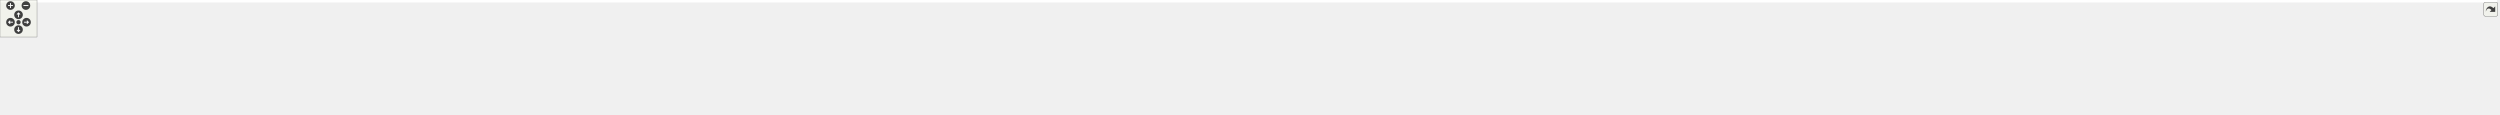
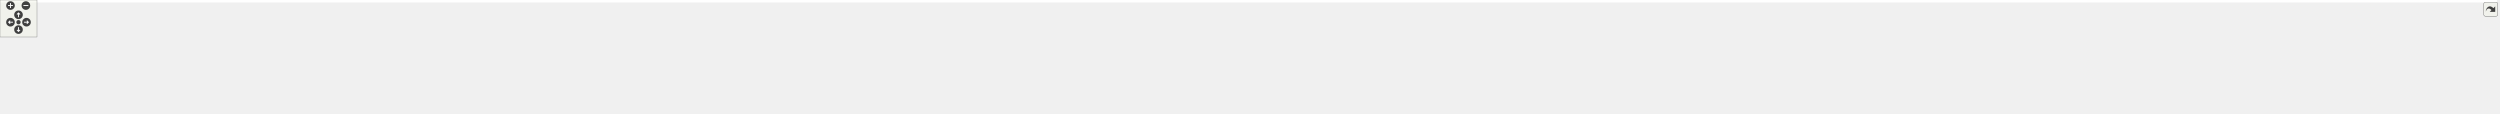
<svg xmlns="http://www.w3.org/2000/svg" xmlns:xlink="http://www.w3.org/1999/xlink" id="main" version="1.1" xml:space="preserve">
  <style type="text/css">
.edge:hover path { stroke: red; }
.edge:hover polygon { stroke: red; fill: red; }
</style>
  <defs>
    <circle id="rim" cx="0" cy="0" r="7" />
    <circle id="rim2" cx="0" cy="0" r="3.5" />
    <g id="zoomPlus">
      <use xlink:href="#rim" fill="#404040">
        <set attributeName="fill" to="#808080" begin="zoomplus.mouseover" end="zoomplus.mouseout" />
      </use>
      <path d="M-4,0h8M0,-4v8" fill="none" stroke="white" stroke-width="1.5" pointer-events="none" />
    </g>
    <g id="zoomMin">
      <use xlink:href="#rim" fill="#404040">
        <set attributeName="fill" to="#808080" begin="zoomminus.mouseover" end="zoomminus.mouseout" />
      </use>
      <path d="M-4,0h8" fill="none" stroke="white" stroke-width="1.5" pointer-events="none" />
    </g>
    <g id="dirArrow">
      <path fill="none" stroke="white" stroke-width="1.5" d="M0,-3.0v7 M-2.5,-0.5L0,-3.0L2.5,-0.5" />
    </g>
    <g id="resetDef">
      <use xlink:href="#rim2" fill="#404040">
        <set attributeName="fill" to="#808080" begin="reset.mouseover" end="reset.mouseout" />
      </use>
    </g>
  </defs>
  <svg id="graph" class="graph">
    <g id="viewport">
-       <polygon fill="white" stroke="transparent" points="-4,4 -4,-124 4046.5,-124 4046.5,4 -4,4" />
+       <polygon fill="white" stroke="transparent" points="-4,4 -4,-124 4049.5,-124 4049.5,4 -4,4" />
      <g id="node1" class="node">
        <g id="a_node1">
          <a xlink:title=" ">
-             <polygon fill="#bfbfbf" stroke="black" points="1958,-78.5 1958,-119.5 2080,-119.5 2080,-78.5 1958,-78.5" />
-             <text text-anchor="start" x="1966" y="-107.5" font-family="Helvetica,sans-Serif" font-size="10.00">src/libs/vtools/dialogs</text>
-             <text text-anchor="start" x="1966" y="-96.5" font-family="Helvetica,sans-Serif" font-size="10.00">/support/edit_formula</text>
-             <text text-anchor="middle" x="2019" y="-85.5" font-family="Helvetica,sans-Serif" font-size="10.00">_dialog.h</text>
+             <polygon fill="#bfbfbf" stroke="black" points="1959,-78.5 1959,-119.5 2081,-119.5 2081,-78.5 1959,-78.5" />
+             <text text-anchor="start" x="1967" y="-107.5" font-family="Helvetica,sans-Serif" font-size="10.00">src/libs/vtools/dialogs</text>
+             <text text-anchor="start" x="1967" y="-96.5" font-family="Helvetica,sans-Serif" font-size="10.00">/support/edit_formula</text>
+             <text text-anchor="middle" x="2020" y="-85.5" font-family="Helvetica,sans-Serif" font-size="10.00">_dialog.h</text>
          </a>
        </g>
      </g>
      <g id="node2" class="node">
        <g id="a_node2">
          <a xlink:href="../../d7/d8d/edit__formula__dialog_8cpp.html" target="_top" xlink:title=" ">
            <polygon fill="white" stroke="black" points="0,-0.5 0,-41.5 122,-41.5 122,-0.5 0,-0.5" />
            <text text-anchor="start" x="8" y="-29.5" font-family="Helvetica,sans-Serif" font-size="10.00">src/libs/vtools/dialogs</text>
            <text text-anchor="start" x="8" y="-18.5" font-family="Helvetica,sans-Serif" font-size="10.00">/support/edit_formula</text>
            <text text-anchor="middle" x="61" y="-7.5" font-family="Helvetica,sans-Serif" font-size="10.00">_dialog.cpp</text>
          </a>
        </g>
      </g>
      <g id="edge1" class="edge">
-         <path fill="none" stroke="midnightblue" d="M1947.44,-98.25C1647.55,-98.94 490.88,-97.85 131,-42 128.13,-41.55 125.21,-41.03 122.27,-40.44" />
-         <polygon fill="midnightblue" stroke="midnightblue" points="1947.76,-101.75 1957.75,-98.23 1947.74,-94.75 1947.76,-101.75" />
+         <path fill="none" stroke="midnightblue" d="M1948.41,-98.25C1648.36,-98.95 491.07,-97.88 131,-42 128.13,-41.55 125.21,-41.03 122.27,-40.44" />
+         <polygon fill="midnightblue" stroke="midnightblue" points="1948.72,-101.75 1958.71,-98.23 1948.71,-94.75 1948.72,-101.75" />
      </g>
      <g id="node3" class="node">
        <g id="a_node3">
          <a xlink:href="../../d6/d5d/dialogalongline_8cpp.html" target="_top" xlink:title=" ">
            <polygon fill="white" stroke="black" points="140,-6 140,-36 282,-36 282,-6 140,-6" />
            <text text-anchor="start" x="148" y="-24" font-family="Helvetica,sans-Serif" font-size="10.00">src/libs/vtools/dialogs</text>
            <text text-anchor="middle" x="211" y="-13" font-family="Helvetica,sans-Serif" font-size="10.00">/tools/dialogalongline.cpp</text>
          </a>
        </g>
      </g>
      <g id="edge2" class="edge">
-         <path fill="none" stroke="midnightblue" d="M1947.53,-97.71C1664.11,-96.24 618.78,-87.75 291,-42 280.93,-40.59 270.3,-38.43 260.18,-36.04" />
-         <polygon fill="midnightblue" stroke="midnightblue" points="1947.67,-101.21 1957.69,-97.76 1947.7,-94.21 1947.67,-101.21" />
+         <path fill="none" stroke="midnightblue" d="M1948.49,-97.71C1664.91,-96.24 618.97,-87.78 291,-42 280.93,-40.59 270.3,-38.43 260.18,-36.04" />
+         <polygon fill="midnightblue" stroke="midnightblue" points="1948.63,-101.21 1958.65,-97.76 1948.67,-94.21 1948.63,-101.21" />
      </g>
      <g id="node4" class="node">
        <g id="a_node4">
          <a xlink:href="../../d1/d37/dialogarc_8cpp.html" target="_top" xlink:title=" ">
            <polygon fill="white" stroke="black" points="300,-6 300,-36 422,-36 422,-6 300,-6" />
            <text text-anchor="start" x="308" y="-24" font-family="Helvetica,sans-Serif" font-size="10.00">src/libs/vtools/dialogs</text>
            <text text-anchor="middle" x="361" y="-13" font-family="Helvetica,sans-Serif" font-size="10.00">/tools/dialogarc.cpp</text>
          </a>
        </g>
      </g>
      <g id="edge3" class="edge">
-         <path fill="none" stroke="midnightblue" d="M1947.98,-97.79C1679.89,-96.62 729.45,-89.18 431,-42 422.14,-40.6 412.8,-38.44 403.95,-36.04" />
-         <polygon fill="midnightblue" stroke="midnightblue" points="1947.97,-101.29 1957.98,-97.83 1948,-94.29 1947.97,-101.29" />
+         <path fill="none" stroke="midnightblue" d="M1948.94,-97.79C1680.68,-96.63 729.64,-89.2 431,-42 422.14,-40.6 412.8,-38.44 403.95,-36.04" />
+         <polygon fill="midnightblue" stroke="midnightblue" points="1948.93,-101.29 1958.95,-97.83 1948.96,-94.29 1948.93,-101.29" />
      </g>
      <g id="node5" class="node">
        <g id="a_node5">
-           <a xlink:href="../../df/ded/tooldialogs_8h.html" target="_top" xlink:title=" ">
-             <polygon fill="white" stroke="black" points="440,-6 440,-36 562,-36 562,-6 440,-6" />
+           <a xlink:href="../../d2/d29/dialogarcwithlength_8cpp.html" target="_top" xlink:title=" ">
+             <polygon fill="white" stroke="black" points="440,-6 440,-36 604,-36 604,-6 440,-6" />
            <text text-anchor="start" x="448" y="-24" font-family="Helvetica,sans-Serif" font-size="10.00">src/libs/vtools/dialogs</text>
-             <text text-anchor="middle" x="501" y="-13" font-family="Helvetica,sans-Serif" font-size="10.00">/tooldialogs.h</text>
+             <text text-anchor="middle" x="522" y="-13" font-family="Helvetica,sans-Serif" font-size="10.00">/tools/dialogarcwithlength.cpp</text>
          </a>
        </g>
      </g>
      <g id="edge4" class="edge">
-         <path fill="none" stroke="midnightblue" d="M1947.59,-97.5C1694.45,-95.37 840.68,-85.1 571,-42 562.14,-40.58 552.81,-38.41 543.95,-36.02" />
-         <polygon fill="midnightblue" stroke="midnightblue" points="1947.74,-101 1957.77,-97.58 1947.8,-94 1947.74,-101" />
+         <path fill="none" stroke="midnightblue" d="M1948.64,-96.83C1700.42,-92.48 875.48,-75.8 613,-42 601.77,-40.55 589.88,-38.4 578.52,-36.04" />
+         <polygon fill="midnightblue" stroke="midnightblue" points="1948.92,-100.33 1958.98,-97.01 1949.04,-93.33 1948.92,-100.33" />
      </g>
      <g id="node6" class="node">
        <g id="a_node6">
-           <a xlink:href="../../d2/d29/dialogarcwithlength_8cpp.html" target="_top" xlink:title=" ">
-             <polygon fill="white" stroke="black" points="580,-6 580,-36 744,-36 744,-6 580,-6" />
-             <text text-anchor="start" x="588" y="-24" font-family="Helvetica,sans-Serif" font-size="10.00">src/libs/vtools/dialogs</text>
-             <text text-anchor="middle" x="662" y="-13" font-family="Helvetica,sans-Serif" font-size="10.00">/tools/dialogarcwithlength.cpp</text>
+           <a xlink:href="../../da/dfa/dialogbisector_8cpp.html" target="_top" xlink:title=" ">
+             <polygon fill="white" stroke="black" points="622.5,-6 622.5,-36 757.5,-36 757.5,-6 622.5,-6" />
+             <text text-anchor="start" x="630.5" y="-24" font-family="Helvetica,sans-Serif" font-size="10.00">src/libs/vtools/dialogs</text>
+             <text text-anchor="middle" x="690" y="-13" font-family="Helvetica,sans-Serif" font-size="10.00">/tools/dialogbisector.cpp</text>
          </a>
        </g>
      </g>
      <g id="edge5" class="edge">
-         <path fill="none" stroke="midnightblue" d="M1947.48,-96.46C1715.67,-91.2 986.64,-72.61 753,-42 741.77,-40.53 729.88,-38.37 718.53,-36" />
-         <polygon fill="midnightblue" stroke="midnightblue" points="1947.73,-99.96 1957.81,-96.69 1947.89,-92.97 1947.73,-99.96" />
+         <path fill="none" stroke="midnightblue" d="M1948.37,-96.77C1717.93,-92.51 997.36,-76.67 767,-42 757.44,-40.56 747.35,-38.41 737.74,-36.05" />
+         <polygon fill="midnightblue" stroke="midnightblue" points="1948.58,-100.27 1958.64,-96.96 1948.71,-93.28 1948.58,-100.27" />
      </g>
      <g id="node7" class="node">
        <g id="a_node7">
-           <a xlink:href="../../da/dfa/dialogbisector_8cpp.html" target="_top" xlink:title=" ">
-             <polygon fill="white" stroke="black" points="762.5,-6 762.5,-36 897.5,-36 897.5,-6 762.5,-6" />
-             <text text-anchor="start" x="770.5" y="-24" font-family="Helvetica,sans-Serif" font-size="10.00">src/libs/vtools/dialogs</text>
-             <text text-anchor="middle" x="830" y="-13" font-family="Helvetica,sans-Serif" font-size="10.00">/tools/dialogbisector.cpp</text>
+           <a xlink:href="../../df/ded/tooldialogs_8h.html" target="_top" xlink:title=" ">
+             <polygon fill="white" stroke="black" points="776,-6 776,-36 898,-36 898,-6 776,-6" />
+             <text text-anchor="start" x="784" y="-24" font-family="Helvetica,sans-Serif" font-size="10.00">src/libs/vtools/dialogs</text>
+             <text text-anchor="middle" x="837" y="-13" font-family="Helvetica,sans-Serif" font-size="10.00">/tooldialogs.h</text>
          </a>
        </g>
      </g>
      <g id="edge6" class="edge">
-         <path fill="none" stroke="midnightblue" d="M1947.86,-96.35C1735.46,-91.11 1108.1,-73.33 906,-42 896.56,-40.54 886.6,-38.38 877.11,-36.01" />
-         <polygon fill="midnightblue" stroke="midnightblue" points="1947.88,-99.85 1957.96,-96.59 1948.05,-92.85 1947.88,-99.85" />
+         <path fill="none" stroke="midnightblue" d="M1948.83,-96.54C1736.34,-91.84 1108.76,-75.45 907,-42 898.27,-40.55 889.08,-38.4 880.34,-36.04" />
+         <polygon fill="midnightblue" stroke="midnightblue" points="1948.86,-100.04 1958.94,-96.76 1949.02,-93.04 1948.86,-100.04" />
      </g>
      <g id="node8" class="node">
        <g id="a_node8">
          <a xlink:href="../../dd/d39/dialogcurveintersectaxis_8cpp.html" target="_top" xlink:title=" ">
-             <polygon fill="white" stroke="black" points="915.5,-6 915.5,-36 1102.5,-36 1102.5,-6 915.5,-6" />
-             <text text-anchor="start" x="923.5" y="-24" font-family="Helvetica,sans-Serif" font-size="10.00">src/libs/vtools/dialogs</text>
-             <text text-anchor="middle" x="1009" y="-13" font-family="Helvetica,sans-Serif" font-size="10.00">/tools/dialogcurveintersectaxis.cpp</text>
+             <polygon fill="white" stroke="black" points="916.5,-6 916.5,-36 1103.5,-36 1103.5,-6 916.5,-6" />
+             <text text-anchor="start" x="924.5" y="-24" font-family="Helvetica,sans-Serif" font-size="10.00">src/libs/vtools/dialogs</text>
+             <text text-anchor="middle" x="1010" y="-13" font-family="Helvetica,sans-Serif" font-size="10.00">/tools/dialogcurveintersectaxis.cpp</text>
          </a>
        </g>
      </g>
      <g id="edge7" class="edge">
-         <path fill="none" stroke="midnightblue" d="M1947.66,-96.8C1794.08,-93.51 1420.91,-81.76 1111,-42 1098.92,-40.45 1086.12,-38.33 1073.81,-36.04" />
-         <polygon fill="midnightblue" stroke="midnightblue" points="1947.83,-100.3 1957.9,-97.01 1947.97,-93.3 1947.83,-100.3" />
+         <path fill="none" stroke="midnightblue" d="M1948.66,-96.8C1795.08,-93.51 1421.91,-81.76 1112,-42 1099.92,-40.45 1087.12,-38.33 1074.81,-36.04" />
+         <polygon fill="midnightblue" stroke="midnightblue" points="1948.83,-100.3 1958.9,-97.01 1948.97,-93.3 1948.83,-100.3" />
      </g>
      <g id="node9" class="node">
        <g id="a_node9">
          <a xlink:href="../../d9/d90/dialogcutarc_8cpp.html" target="_top" xlink:title=" ">
-             <polygon fill="white" stroke="black" points="1120.5,-6 1120.5,-36 1247.5,-36 1247.5,-6 1120.5,-6" />
-             <text text-anchor="start" x="1128.5" y="-24" font-family="Helvetica,sans-Serif" font-size="10.00">src/libs/vtools/dialogs</text>
-             <text text-anchor="middle" x="1184" y="-13" font-family="Helvetica,sans-Serif" font-size="10.00">/tools/dialogcutarc.cpp</text>
+             <polygon fill="white" stroke="black" points="1121.5,-6 1121.5,-36 1248.5,-36 1248.5,-6 1121.5,-6" />
+             <text text-anchor="start" x="1129.5" y="-24" font-family="Helvetica,sans-Serif" font-size="10.00">src/libs/vtools/dialogs</text>
+             <text text-anchor="middle" x="1185" y="-13" font-family="Helvetica,sans-Serif" font-size="10.00">/tools/dialogcutarc.cpp</text>
          </a>
        </g>
      </g>
      <g id="edge8" class="edge">
-         <path fill="none" stroke="midnightblue" d="M1947.4,-97.45C1811.58,-95.36 1507.57,-85.73 1256,-42 1247.31,-40.49 1238.15,-38.37 1229.4,-36.07" />
-         <polygon fill="midnightblue" stroke="midnightblue" points="1947.62,-100.95 1957.67,-97.59 1947.72,-93.95 1947.62,-100.95" />
+         <path fill="none" stroke="midnightblue" d="M1948.4,-97.45C1812.58,-95.36 1508.57,-85.73 1257,-42 1248.31,-40.49 1239.15,-38.37 1230.4,-36.07" />
+         <polygon fill="midnightblue" stroke="midnightblue" points="1948.62,-100.95 1958.67,-97.59 1948.72,-93.95 1948.62,-100.95" />
      </g>
      <g id="node10" class="node">
        <g id="a_node10">
          <a xlink:href="../../d3/d2e/dialogcutspline_8cpp.html" target="_top" xlink:title=" ">
-             <polygon fill="white" stroke="black" points="1265.5,-6 1265.5,-36 1406.5,-36 1406.5,-6 1265.5,-6" />
-             <text text-anchor="start" x="1273.5" y="-24" font-family="Helvetica,sans-Serif" font-size="10.00">src/libs/vtools/dialogs</text>
-             <text text-anchor="middle" x="1336" y="-13" font-family="Helvetica,sans-Serif" font-size="10.00">/tools/dialogcutspline.cpp</text>
+             <polygon fill="white" stroke="black" points="1266.5,-6 1266.5,-36 1407.5,-36 1407.5,-6 1266.5,-6" />
+             <text text-anchor="start" x="1274.5" y="-24" font-family="Helvetica,sans-Serif" font-size="10.00">src/libs/vtools/dialogs</text>
+             <text text-anchor="middle" x="1337" y="-13" font-family="Helvetica,sans-Serif" font-size="10.00">/tools/dialogcutspline.cpp</text>
          </a>
        </g>
      </g>
      <g id="edge9" class="edge">
-         <path fill="none" stroke="midnightblue" d="M1947.42,-94.97C1833.86,-89.35 1605.73,-74.78 1415,-42 1405.8,-40.42 1396.09,-38.32 1386.75,-36.08" />
-         <polygon fill="midnightblue" stroke="midnightblue" points="1947.56,-98.48 1957.72,-95.47 1947.9,-91.49 1947.56,-98.48" />
+         <path fill="none" stroke="midnightblue" d="M1948.42,-94.97C1834.86,-89.35 1606.73,-74.78 1416,-42 1406.8,-40.42 1397.09,-38.32 1387.75,-36.08" />
+         <polygon fill="midnightblue" stroke="midnightblue" points="1948.56,-98.48 1958.72,-95.47 1948.9,-91.49 1948.56,-98.48" />
      </g>
      <g id="node11" class="node">
        <g id="a_node11">
          <a xlink:href="../../df/d30/dialogcutsplinepath_8cpp.html" target="_top" xlink:title=" ">
-             <polygon fill="white" stroke="black" points="1424.5,-6 1424.5,-36 1587.5,-36 1587.5,-6 1424.5,-6" />
-             <text text-anchor="start" x="1432.5" y="-24" font-family="Helvetica,sans-Serif" font-size="10.00">src/libs/vtools/dialogs</text>
-             <text text-anchor="middle" x="1506" y="-13" font-family="Helvetica,sans-Serif" font-size="10.00">/tools/dialogcutsplinepath.cpp</text>
+             <polygon fill="white" stroke="black" points="1425.5,-6 1425.5,-36 1588.5,-36 1588.5,-6 1425.5,-6" />
+             <text text-anchor="start" x="1433.5" y="-24" font-family="Helvetica,sans-Serif" font-size="10.00">src/libs/vtools/dialogs</text>
+             <text text-anchor="middle" x="1507" y="-13" font-family="Helvetica,sans-Serif" font-size="10.00">/tools/dialogcutsplinepath.cpp</text>
          </a>
        </g>
      </g>
      <g id="edge10" class="edge">
-         <path fill="none" stroke="midnightblue" d="M1948,-90.43C1863.91,-81.04 1719.75,-63.59 1597,-42 1587.12,-40.26 1576.69,-38.19 1566.56,-36.06" />
-         <polygon fill="midnightblue" stroke="midnightblue" points="1947.63,-93.91 1957.95,-91.54 1948.4,-86.95 1947.63,-93.91" />
+         <path fill="none" stroke="midnightblue" d="M1949,-90.43C1864.91,-81.04 1720.75,-63.59 1598,-42 1588.12,-40.26 1577.69,-38.19 1567.56,-36.06" />
+         <polygon fill="midnightblue" stroke="midnightblue" points="1948.63,-93.91 1958.95,-91.54 1949.4,-86.95 1948.63,-93.91" />
      </g>
      <g id="node12" class="node">
        <g id="a_node12">
          <a xlink:href="../../d9/d68/dialogellipticalarc_8cpp.html" target="_top" xlink:title=" ">
-             <polygon fill="white" stroke="black" points="1606,-6 1606,-36 1760,-36 1760,-6 1606,-6" />
-             <text text-anchor="start" x="1614" y="-24" font-family="Helvetica,sans-Serif" font-size="10.00">src/libs/vtools/dialogs</text>
-             <text text-anchor="middle" x="1683" y="-13" font-family="Helvetica,sans-Serif" font-size="10.00">/tools/dialogellipticalarc.cpp</text>
+             <polygon fill="white" stroke="black" points="1607,-6 1607,-36 1761,-36 1761,-6 1607,-6" />
+             <text text-anchor="start" x="1615" y="-24" font-family="Helvetica,sans-Serif" font-size="10.00">src/libs/vtools/dialogs</text>
+             <text text-anchor="middle" x="1684" y="-13" font-family="Helvetica,sans-Serif" font-size="10.00">/tools/dialogellipticalarc.cpp</text>
          </a>
        </g>
      </g>
      <g id="edge11" class="edge">
-         <path fill="none" stroke="midnightblue" d="M1947.77,-82.21C1897.73,-71.07 1829.24,-55.75 1769,-42 1760.63,-40.09 1751.81,-38.06 1743.13,-36.05" />
-         <polygon fill="midnightblue" stroke="midnightblue" points="1947.32,-85.69 1957.84,-84.45 1948.84,-78.86 1947.32,-85.69" />
+         <path fill="none" stroke="midnightblue" d="M1948.77,-82.21C1898.73,-71.07 1830.24,-55.75 1770,-42 1761.63,-40.09 1752.81,-38.06 1744.13,-36.05" />
+         <polygon fill="midnightblue" stroke="midnightblue" points="1948.32,-85.69 1958.84,-84.45 1949.84,-78.86 1948.32,-85.69" />
      </g>
      <g id="node13" class="node">
        <g id="a_node13">
          <a xlink:href="../../d3/d15/dialogendline_8cpp.html" target="_top" xlink:title=" ">
-             <polygon fill="white" stroke="black" points="1778.5,-6 1778.5,-36 1911.5,-36 1911.5,-6 1778.5,-6" />
-             <text text-anchor="start" x="1786.5" y="-24" font-family="Helvetica,sans-Serif" font-size="10.00">src/libs/vtools/dialogs</text>
-             <text text-anchor="middle" x="1845" y="-13" font-family="Helvetica,sans-Serif" font-size="10.00">/tools/dialogendline.cpp</text>
+             <polygon fill="white" stroke="black" points="1779.5,-6 1779.5,-36 1912.5,-36 1912.5,-6 1779.5,-6" />
+             <text text-anchor="start" x="1787.5" y="-24" font-family="Helvetica,sans-Serif" font-size="10.00">src/libs/vtools/dialogs</text>
+             <text text-anchor="middle" x="1846" y="-13" font-family="Helvetica,sans-Serif" font-size="10.00">/tools/dialogendline.cpp</text>
          </a>
        </g>
      </g>
      <g id="edge12" class="edge">
-         <path fill="none" stroke="midnightblue" d="M1964.7,-74.28C1936.02,-61.76 1901.79,-46.81 1877.3,-36.11" />
-         <polygon fill="midnightblue" stroke="midnightblue" points="1963.63,-77.63 1974.19,-78.43 1966.43,-71.22 1963.63,-77.63" />
+         <path fill="none" stroke="midnightblue" d="M1965.7,-74.28C1937.02,-61.76 1902.79,-46.81 1878.3,-36.11" />
+         <polygon fill="midnightblue" stroke="midnightblue" points="1964.63,-77.63 1975.19,-78.43 1967.43,-71.22 1964.63,-77.63" />
      </g>
      <g id="node14" class="node">
        <g id="a_node14">
          <a xlink:href="../../de/d3c/dialoglineintersectaxis_8cpp.html" target="_top" xlink:title=" ">
-             <polygon fill="white" stroke="black" points="1930,-6 1930,-36 2108,-36 2108,-6 1930,-6" />
-             <text text-anchor="start" x="1938" y="-24" font-family="Helvetica,sans-Serif" font-size="10.00">src/libs/vtools/dialogs</text>
-             <text text-anchor="middle" x="2019" y="-13" font-family="Helvetica,sans-Serif" font-size="10.00">/tools/dialoglineintersectaxis.cpp</text>
+             <polygon fill="white" stroke="black" points="1931,-6 1931,-36 2109,-36 2109,-6 1931,-6" />
+             <text text-anchor="start" x="1939" y="-24" font-family="Helvetica,sans-Serif" font-size="10.00">src/libs/vtools/dialogs</text>
+             <text text-anchor="middle" x="2020" y="-13" font-family="Helvetica,sans-Serif" font-size="10.00">/tools/dialoglineintersectaxis.cpp</text>
          </a>
        </g>
      </g>
      <g id="edge13" class="edge">
-         <path fill="none" stroke="midnightblue" d="M2019,-68.28C2019,-57.25 2019,-45.25 2019,-36.23" />
-         <polygon fill="midnightblue" stroke="midnightblue" points="2015.5,-68.43 2019,-78.43 2022.5,-68.43 2015.5,-68.43" />
+         <path fill="none" stroke="midnightblue" d="M2020,-68.28C2020,-57.25 2020,-45.25 2020,-36.23" />
+         <polygon fill="midnightblue" stroke="midnightblue" points="2016.5,-68.43 2020,-78.43 2023.5,-68.43 2016.5,-68.43" />
      </g>
      <g id="node15" class="node">
        <g id="a_node15">
-           <a xlink:href="../../d2/d51/dialogmove_8cpp.html" target="_top" xlink:title=" ">
-             <polygon fill="white" stroke="black" points="2125.5,-6 2125.5,-36 2250.5,-36 2250.5,-6 2125.5,-6" />
-             <text text-anchor="start" x="2133.5" y="-24" font-family="Helvetica,sans-Serif" font-size="10.00">src/libs/vtools/dialogs</text>
-             <text text-anchor="middle" x="2188" y="-13" font-family="Helvetica,sans-Serif" font-size="10.00">/tools/dialogmove.cpp</text>
+           <a xlink:href="../../da/df4/dialognormal_8cpp.html" target="_top" xlink:title=" ">
+             <polygon fill="white" stroke="black" points="2127.5,-6 2127.5,-36 2258.5,-36 2258.5,-6 2127.5,-6" />
+             <text text-anchor="start" x="2135.5" y="-24" font-family="Helvetica,sans-Serif" font-size="10.00">src/libs/vtools/dialogs</text>
+             <text text-anchor="middle" x="2193" y="-13" font-family="Helvetica,sans-Serif" font-size="10.00">/tools/dialognormal.cpp</text>
          </a>
        </g>
      </g>
      <g id="edge14" class="edge">
-         <path fill="none" stroke="midnightblue" d="M2071.74,-74.28C2099.6,-61.76 2132.84,-46.81 2156.63,-36.11" />
-         <polygon fill="midnightblue" stroke="midnightblue" points="2070.21,-71.13 2062.52,-78.43 2073.08,-77.52 2070.21,-71.13" />
+         <path fill="none" stroke="midnightblue" d="M2073.99,-74.28C2102.5,-61.76 2136.54,-46.81 2160.89,-36.11" />
+         <polygon fill="midnightblue" stroke="midnightblue" points="2072.3,-71.2 2064.55,-78.43 2075.12,-77.61 2072.3,-71.2" />
      </g>
      <g id="node16" class="node">
        <g id="a_node16">
-           <a xlink:href="../../da/df4/dialognormal_8cpp.html" target="_top" xlink:title=" ">
-             <polygon fill="white" stroke="black" points="2268.5,-6 2268.5,-36 2399.5,-36 2399.5,-6 2268.5,-6" />
-             <text text-anchor="start" x="2276.5" y="-24" font-family="Helvetica,sans-Serif" font-size="10.00">src/libs/vtools/dialogs</text>
-             <text text-anchor="middle" x="2334" y="-13" font-family="Helvetica,sans-Serif" font-size="10.00">/tools/dialognormal.cpp</text>
+           <a xlink:href="../../d2/d51/dialogmove_8cpp.html" target="_top" xlink:title=" ">
+             <polygon fill="white" stroke="black" points="2276.5,-6 2276.5,-36 2401.5,-36 2401.5,-6 2276.5,-6" />
+             <text text-anchor="start" x="2284.5" y="-24" font-family="Helvetica,sans-Serif" font-size="10.00">src/libs/vtools/dialogs</text>
+             <text text-anchor="middle" x="2339" y="-13" font-family="Helvetica,sans-Serif" font-size="10.00">/tools/dialogmove.cpp</text>
          </a>
        </g>
      </g>
      <g id="edge15" class="edge">
-         <path fill="none" stroke="midnightblue" d="M2090.05,-82.19C2138.13,-71.32 2203.02,-56.32 2260,-42 2267.49,-40.12 2275.38,-38.06 2283.11,-36.01" />
-         <polygon fill="midnightblue" stroke="midnightblue" points="2089.04,-78.83 2080.06,-84.44 2090.58,-85.66 2089.04,-78.83" />
+         <path fill="none" stroke="midnightblue" d="M2091.12,-82.98C2140.82,-72.23 2208.66,-57.05 2268,-42 2275.32,-40.14 2283.04,-38.08 2290.59,-36" />
+         <polygon fill="midnightblue" stroke="midnightblue" points="2090.15,-79.61 2081.11,-85.14 2091.62,-86.45 2090.15,-79.61" />
      </g>
      <g id="node17" class="node">
        <g id="a_node17">
          <a xlink:href="../../d9/df4/dialogpointofcontact_8cpp.html" target="_top" xlink:title=" ">
-             <polygon fill="white" stroke="black" points="2417.5,-6 2417.5,-36 2584.5,-36 2584.5,-6 2417.5,-6" />
-             <text text-anchor="start" x="2425.5" y="-24" font-family="Helvetica,sans-Serif" font-size="10.00">src/libs/vtools/dialogs</text>
-             <text text-anchor="middle" x="2501" y="-13" font-family="Helvetica,sans-Serif" font-size="10.00">/tools/dialogpointofcontact.cpp</text>
+             <polygon fill="white" stroke="black" points="2419.5,-6 2419.5,-36 2586.5,-36 2586.5,-6 2419.5,-6" />
+             <text text-anchor="start" x="2427.5" y="-24" font-family="Helvetica,sans-Serif" font-size="10.00">src/libs/vtools/dialogs</text>
+             <text text-anchor="middle" x="2503" y="-13" font-family="Helvetica,sans-Serif" font-size="10.00">/tools/dialogpointofcontact.cpp</text>
          </a>
        </g>
      </g>
      <g id="edge16" class="edge">
-         <path fill="none" stroke="midnightblue" d="M2090.26,-89.32C2168.63,-79.41 2298.19,-61.97 2409,-42 2418.81,-40.23 2429.17,-38.17 2439.26,-36.06" />
-         <polygon fill="midnightblue" stroke="midnightblue" points="2089.5,-85.89 2080.01,-90.61 2090.37,-92.83 2089.5,-85.89" />
+         <path fill="none" stroke="midnightblue" d="M2091.44,-89.33C2170.02,-79.44 2299.91,-62 2411,-42 2420.81,-40.23 2431.17,-38.17 2441.26,-36.06" />
+         <polygon fill="midnightblue" stroke="midnightblue" points="2090.66,-85.9 2081.17,-90.62 2091.53,-92.85 2090.66,-85.9" />
      </g>
      <g id="node18" class="node">
        <g id="a_node18">
          <a xlink:href="../../dc/d64/dialogrotation_8cpp.html" target="_top" xlink:title=" ">
-             <polygon fill="white" stroke="black" points="2602.5,-6 2602.5,-36 2737.5,-36 2737.5,-6 2602.5,-6" />
-             <text text-anchor="start" x="2610.5" y="-24" font-family="Helvetica,sans-Serif" font-size="10.00">src/libs/vtools/dialogs</text>
-             <text text-anchor="middle" x="2670" y="-13" font-family="Helvetica,sans-Serif" font-size="10.00">/tools/dialogrotation.cpp</text>
+             <polygon fill="white" stroke="black" points="2604.5,-6 2604.5,-36 2739.5,-36 2739.5,-6 2604.5,-6" />
+             <text text-anchor="start" x="2612.5" y="-24" font-family="Helvetica,sans-Serif" font-size="10.00">src/libs/vtools/dialogs</text>
+             <text text-anchor="middle" x="2672" y="-13" font-family="Helvetica,sans-Serif" font-size="10.00">/tools/dialogrotation.cpp</text>
          </a>
        </g>
      </g>
      <g id="edge17" class="edge">
-         <path fill="none" stroke="midnightblue" d="M2090.53,-94.72C2199.77,-88.89 2414.43,-74.16 2594,-42 2602.86,-40.41 2612.21,-38.31 2621.2,-36.07" />
-         <polygon fill="midnightblue" stroke="midnightblue" points="2090.09,-91.24 2080.29,-95.26 2090.46,-98.23 2090.09,-91.24" />
+         <path fill="none" stroke="midnightblue" d="M2091.65,-94.73C2201.09,-88.91 2416.12,-74.2 2596,-42 2604.86,-40.41 2614.21,-38.32 2623.2,-36.08" />
+         <polygon fill="midnightblue" stroke="midnightblue" points="2091.2,-91.25 2081.4,-95.27 2091.57,-98.24 2091.2,-91.25" />
      </g>
      <g id="node19" class="node">
        <g id="a_node19">
          <a xlink:href="../../d3/d23/dialogshoulderpoint_8cpp.html" target="_top" xlink:title=" ">
-             <polygon fill="white" stroke="black" points="2756,-6 2756,-36 2920,-36 2920,-6 2756,-6" />
-             <text text-anchor="start" x="2764" y="-24" font-family="Helvetica,sans-Serif" font-size="10.00">src/libs/vtools/dialogs</text>
-             <text text-anchor="middle" x="2838" y="-13" font-family="Helvetica,sans-Serif" font-size="10.00">/tools/dialogshoulderpoint.cpp</text>
+             <polygon fill="white" stroke="black" points="2758,-6 2758,-36 2922,-36 2922,-6 2758,-6" />
+             <text text-anchor="start" x="2766" y="-24" font-family="Helvetica,sans-Serif" font-size="10.00">src/libs/vtools/dialogs</text>
+             <text text-anchor="middle" x="2840" y="-13" font-family="Helvetica,sans-Serif" font-size="10.00">/tools/dialogshoulderpoint.cpp</text>
          </a>
        </g>
      </g>
      <g id="edge18" class="edge">
-         <path fill="none" stroke="midnightblue" d="M2090.49,-95.81C2221.36,-91.07 2508,-77.28 2747,-42 2757.72,-40.42 2769.06,-38.29 2779.97,-36.02" />
-         <polygon fill="midnightblue" stroke="midnightblue" points="2090.07,-92.32 2080.2,-96.18 2090.32,-99.32 2090.07,-92.32" />
+         <path fill="none" stroke="midnightblue" d="M2091.58,-95.82C2222.64,-91.09 2509.67,-77.32 2749,-42 2759.72,-40.42 2771.06,-38.29 2781.97,-36.02" />
+         <polygon fill="midnightblue" stroke="midnightblue" points="2091.15,-92.33 2081.28,-96.18 2091.4,-99.33 2091.15,-92.33" />
      </g>
      <g id="node20" class="node">
        <g id="a_node20">
          <a xlink:href="../../df/de5/dialogspline_8cpp.html" target="_top" xlink:title=" ">
-             <polygon fill="white" stroke="black" points="2938,-6 2938,-36 3064,-36 3064,-6 2938,-6" />
-             <text text-anchor="start" x="2946" y="-24" font-family="Helvetica,sans-Serif" font-size="10.00">src/libs/vtools/dialogs</text>
-             <text text-anchor="middle" x="3001" y="-13" font-family="Helvetica,sans-Serif" font-size="10.00">/tools/dialogspline.cpp</text>
+             <polygon fill="white" stroke="black" points="2940,-6 2940,-36 3066,-36 3066,-6 2940,-6" />
+             <text text-anchor="start" x="2948" y="-24" font-family="Helvetica,sans-Serif" font-size="10.00">src/libs/vtools/dialogs</text>
+             <text text-anchor="middle" x="3003" y="-13" font-family="Helvetica,sans-Serif" font-size="10.00">/tools/dialogspline.cpp</text>
          </a>
        </g>
      </g>
      <g id="edge19" class="edge">
-         <path fill="none" stroke="midnightblue" d="M2090.48,-98.66C2244.76,-98.99 2619.99,-93.84 2929,-42 2937.83,-40.52 2947.13,-38.38 2956,-36.05" />
-         <polygon fill="midnightblue" stroke="midnightblue" points="2090.21,-95.16 2080.2,-98.63 2090.19,-102.16 2090.21,-95.16" />
+         <path fill="none" stroke="midnightblue" d="M2091.56,-98.67C2246.01,-99.01 2621.65,-93.88 2931,-42 2939.83,-40.52 2949.13,-38.38 2958,-36.05" />
+         <polygon fill="midnightblue" stroke="midnightblue" points="2091.28,-95.17 2081.27,-98.64 2091.26,-102.17 2091.28,-95.17" />
      </g>
      <g id="node21" class="node">
        <g id="a_node21">
          <a xlink:href="../../dc/dc2/dialogsplinepath_8cpp.html" target="_top" xlink:title=" ">
-             <polygon fill="white" stroke="black" points="3082,-6 3082,-36 3230,-36 3230,-6 3082,-6" />
-             <text text-anchor="start" x="3090" y="-24" font-family="Helvetica,sans-Serif" font-size="10.00">src/libs/vtools/dialogs</text>
-             <text text-anchor="middle" x="3156" y="-13" font-family="Helvetica,sans-Serif" font-size="10.00">/tools/dialogsplinepath.cpp</text>
+             <polygon fill="white" stroke="black" points="3084,-6 3084,-36 3232,-36 3232,-6 3084,-6" />
+             <text text-anchor="start" x="3092" y="-24" font-family="Helvetica,sans-Serif" font-size="10.00">src/libs/vtools/dialogs</text>
+             <text text-anchor="middle" x="3158" y="-13" font-family="Helvetica,sans-Serif" font-size="10.00">/tools/dialogsplinepath.cpp</text>
          </a>
        </g>
      </g>
      <g id="edge20" class="edge">
-         <path fill="none" stroke="midnightblue" d="M2090.4,-98.7C2261.16,-99.4 2706.28,-95.46 3073,-42 3083.12,-40.52 3093.81,-38.39 3104.04,-36.06" />
-         <polygon fill="midnightblue" stroke="midnightblue" points="2090.29,-95.2 2080.28,-98.65 2090.26,-102.2 2090.29,-95.2" />
+         <path fill="none" stroke="midnightblue" d="M2091.15,-98.71C2261.85,-99.43 2707.71,-95.54 3075,-42 3085.12,-40.52 3095.81,-38.39 3106.04,-36.06" />
+         <polygon fill="midnightblue" stroke="midnightblue" points="2091.06,-95.21 2081.04,-98.66 2091.02,-102.21 2091.06,-95.21" />
      </g>
      <g id="node22" class="node">
        <g id="a_node22">
          <a xlink:href="../../d5/de8/intersect__circles__dialog_8cpp.html" target="_top" xlink:title=" ">
-             <polygon fill="white" stroke="black" points="3248,-0.5 3248,-41.5 3374,-41.5 3374,-0.5 3248,-0.5" />
-             <text text-anchor="start" x="3256" y="-29.5" font-family="Helvetica,sans-Serif" font-size="10.00">src/libs/vtools/dialogs</text>
-             <text text-anchor="start" x="3256" y="-18.5" font-family="Helvetica,sans-Serif" font-size="10.00">/tools/intersect_circles</text>
-             <text text-anchor="middle" x="3311" y="-7.5" font-family="Helvetica,sans-Serif" font-size="10.00">_dialog.cpp</text>
+             <polygon fill="white" stroke="black" points="3250,-0.5 3250,-41.5 3376,-41.5 3376,-0.5 3250,-0.5" />
+             <text text-anchor="start" x="3258" y="-29.5" font-family="Helvetica,sans-Serif" font-size="10.00">src/libs/vtools/dialogs</text>
+             <text text-anchor="start" x="3258" y="-18.5" font-family="Helvetica,sans-Serif" font-size="10.00">/tools/intersect_circles</text>
+             <text text-anchor="middle" x="3313" y="-7.5" font-family="Helvetica,sans-Serif" font-size="10.00">_dialog.cpp</text>
          </a>
        </g>
      </g>
      <g id="edge21" class="edge">
-         <path fill="none" stroke="midnightblue" d="M2090.33,-96.83C2316.44,-92.8 3015.53,-77.7 3239,-42 3241.95,-41.53 3244.94,-40.98 3247.96,-40.37" />
-         <polygon fill="midnightblue" stroke="midnightblue" points="2090.18,-93.33 2080.24,-97.01 2090.3,-100.33 2090.18,-93.33" />
+         <path fill="none" stroke="midnightblue" d="M2091.39,-96.83C2317.69,-92.81 3017.34,-77.72 3241,-42 3243.95,-41.53 3246.94,-40.98 3249.96,-40.38" />
+         <polygon fill="midnightblue" stroke="midnightblue" points="2091.23,-93.34 2081.29,-97.01 2091.35,-100.34 2091.23,-93.34" />
      </g>
      <g id="node23" class="node">
        <g id="a_node23">
          <a xlink:href="../../d5/d5a/intersect__circletangent__dialog_8cpp.html" target="_top" xlink:title=" ">
-             <polygon fill="white" stroke="black" points="3392,-0.5 3392,-41.5 3550,-41.5 3550,-0.5 3392,-0.5" />
-             <text text-anchor="start" x="3400" y="-29.5" font-family="Helvetica,sans-Serif" font-size="10.00">src/libs/vtools/dialogs</text>
-             <text text-anchor="start" x="3400" y="-18.5" font-family="Helvetica,sans-Serif" font-size="10.00">/tools/intersect_circletangent</text>
-             <text text-anchor="middle" x="3471" y="-7.5" font-family="Helvetica,sans-Serif" font-size="10.00">_dialog.cpp</text>
+             <polygon fill="white" stroke="black" points="3394,-0.5 3394,-41.5 3552,-41.5 3552,-0.5 3394,-0.5" />
+             <text text-anchor="start" x="3402" y="-29.5" font-family="Helvetica,sans-Serif" font-size="10.00">src/libs/vtools/dialogs</text>
+             <text text-anchor="start" x="3402" y="-18.5" font-family="Helvetica,sans-Serif" font-size="10.00">/tools/intersect_circletangent</text>
+             <text text-anchor="middle" x="3473" y="-7.5" font-family="Helvetica,sans-Serif" font-size="10.00">_dialog.cpp</text>
          </a>
        </g>
      </g>
      <g id="edge22" class="edge">
-         <path fill="none" stroke="midnightblue" d="M2090.25,-96.79C2333.4,-92.4 3129.39,-75.74 3383,-42 3385.95,-41.61 3388.95,-41.16 3391.97,-40.68" />
-         <polygon fill="midnightblue" stroke="midnightblue" points="2090.06,-93.29 2080.12,-96.97 2090.18,-100.29 2090.06,-93.29" />
+         <path fill="none" stroke="midnightblue" d="M2091.31,-96.79C2334.63,-92.41 3131.2,-75.76 3385,-42 3387.95,-41.61 3390.95,-41.16 3393.97,-40.68" />
+         <polygon fill="midnightblue" stroke="midnightblue" points="2091.1,-93.3 2081.17,-96.97 2091.23,-100.3 2091.1,-93.3" />
      </g>
      <g id="node24" class="node">
        <g id="a_node24">
-           <a xlink:href="../../dc/d82/dialoginternalpath_8cpp.html" target="_top" xlink:title=" ">
-             <polygon fill="white" stroke="black" points="3567.5,-6 3567.5,-36 3752.5,-36 3752.5,-6 3567.5,-6" />
-             <text text-anchor="start" x="3575.5" y="-24" font-family="Helvetica,sans-Serif" font-size="10.00">src/libs/vtools/dialogs</text>
-             <text text-anchor="middle" x="3660" y="-13" font-family="Helvetica,sans-Serif" font-size="10.00">/tools/piece/dialoginternalpath.cpp</text>
+           <a xlink:href="../../de/d46/pattern__piece__dialog_8cpp.html" target="_top" xlink:title=" ">
+             <polygon fill="white" stroke="black" points="3570.5,-0.5 3570.5,-41.5 3713.5,-41.5 3713.5,-0.5 3570.5,-0.5" />
+             <text text-anchor="start" x="3578.5" y="-29.5" font-family="Helvetica,sans-Serif" font-size="10.00">src/libs/vtools/dialogs</text>
+             <text text-anchor="start" x="3578.5" y="-18.5" font-family="Helvetica,sans-Serif" font-size="10.00">/tools/piece/pattern_piece</text>
+             <text text-anchor="middle" x="3642" y="-7.5" font-family="Helvetica,sans-Serif" font-size="10.00">_dialog.cpp</text>
          </a>
        </g>
      </g>
      <g id="edge23" class="edge">
-         <path fill="none" stroke="midnightblue" d="M2090.37,-96.91C2353.47,-92.67 3268.9,-75.78 3559,-42 3571.43,-40.55 3584.61,-38.4 3597.21,-36.04" />
-         <polygon fill="midnightblue" stroke="midnightblue" points="2090.12,-93.42 2080.17,-97.08 2090.23,-100.42 2090.12,-93.42" />
+         <path fill="none" stroke="midnightblue" d="M2091.47,-97.35C2354.94,-94.67 3271.58,-82.55 3561,-42 3564.01,-41.58 3567.08,-41.09 3570.16,-40.55" />
+         <polygon fill="midnightblue" stroke="midnightblue" points="2091.23,-93.86 2081.26,-97.46 2091.3,-100.86 2091.23,-93.86" />
      </g>
      <g id="node25" class="node">
        <g id="a_node25">
-           <a xlink:href="../../de/d46/pattern__piece__dialog_8cpp.html" target="_top" xlink:title=" ">
-             <polygon fill="white" stroke="black" points="3770.5,-0.5 3770.5,-41.5 3913.5,-41.5 3913.5,-0.5 3770.5,-0.5" />
-             <text text-anchor="start" x="3778.5" y="-29.5" font-family="Helvetica,sans-Serif" font-size="10.00">src/libs/vtools/dialogs</text>
-             <text text-anchor="start" x="3778.5" y="-18.5" font-family="Helvetica,sans-Serif" font-size="10.00">/tools/piece/pattern_piece</text>
-             <text text-anchor="middle" x="3842" y="-7.5" font-family="Helvetica,sans-Serif" font-size="10.00">_dialog.cpp</text>
+           <a xlink:href="../../dc/d82/dialoginternalpath_8cpp.html" target="_top" xlink:title=" ">
+             <polygon fill="white" stroke="black" points="3731.5,-6 3731.5,-36 3916.5,-36 3916.5,-6 3731.5,-6" />
+             <text text-anchor="start" x="3739.5" y="-24" font-family="Helvetica,sans-Serif" font-size="10.00">src/libs/vtools/dialogs</text>
+             <text text-anchor="middle" x="3824" y="-13" font-family="Helvetica,sans-Serif" font-size="10.00">/tools/piece/dialoginternalpath.cpp</text>
          </a>
        </g>
      </g>
      <g id="edge24" class="edge">
-         <path fill="none" stroke="midnightblue" d="M2090.61,-97.73C2375.79,-96.34 3431.18,-88.13 3762,-42 3764.69,-41.62 3767.43,-41.19 3770.18,-40.72" />
-         <polygon fill="midnightblue" stroke="midnightblue" points="2090.38,-94.23 2080.39,-97.78 2090.41,-101.23 2090.38,-94.23" />
+         <path fill="none" stroke="midnightblue" d="M2091.32,-97.2C2371.78,-93.82 3399.31,-79.12 3723,-42 3735.52,-40.56 3748.8,-38.4 3761.48,-36.02" />
+         <polygon fill="midnightblue" stroke="midnightblue" points="2091.22,-93.7 2081.26,-97.32 2091.31,-100.7 2091.22,-93.7" />
      </g>
      <g id="node26" class="node">
        <g id="a_node26">
          <a xlink:href="../../d9/d4e/vabstracttool_8cpp.html" target="_top" xlink:title=" ">
-             <polygon fill="white" stroke="black" points="3931.5,-6 3931.5,-36 4042.5,-36 4042.5,-6 3931.5,-6" />
-             <text text-anchor="start" x="3939.5" y="-24" font-family="Helvetica,sans-Serif" font-size="10.00">src/libs/vtools/tools</text>
-             <text text-anchor="middle" x="3987" y="-13" font-family="Helvetica,sans-Serif" font-size="10.00">/vabstracttool.cpp</text>
+             <polygon fill="white" stroke="black" points="3934.5,-6 3934.5,-36 4045.5,-36 4045.5,-6 3934.5,-6" />
+             <text text-anchor="start" x="3942.5" y="-24" font-family="Helvetica,sans-Serif" font-size="10.00">src/libs/vtools/tools</text>
+             <text text-anchor="middle" x="3990" y="-13" font-family="Helvetica,sans-Serif" font-size="10.00">/vabstracttool.cpp</text>
          </a>
        </g>
      </g>
      <g id="edge25" class="edge">
-         <path fill="none" stroke="midnightblue" d="M2090.34,-97.06C2414.42,-92.61 3740,-72.69 3923,-42 3931.15,-40.63 3939.7,-38.49 3947.81,-36.1" />
-         <polygon fill="midnightblue" stroke="midnightblue" points="2090.09,-93.56 2080.14,-97.19 2090.19,-100.56 2090.09,-93.56" />
+         <path fill="none" stroke="midnightblue" d="M2091.42,-97.06C2415.84,-92.62 3742.81,-72.72 3926,-42 3934.15,-40.63 3942.7,-38.49 3950.81,-36.1" />
+         <polygon fill="midnightblue" stroke="midnightblue" points="2091.16,-93.56 2081.21,-97.2 2091.25,-100.56 2091.16,-93.56" />
      </g>
    </g>
  </svg>
  <g id="navigator" transform="translate(0 0)" fill="#404254">
    <rect fill="#f2f5e9" fill-opacity="0.5" stroke="#606060" stroke-width=".5" x="0" y="0" width="60" height="60" />
    <use id="zoomplus" xlink:href="#zoomPlus" x="17" y="9" />
    <use id="zoomminus" xlink:href="#zoomMin" x="42" y="9" />
    <use id="reset" xlink:href="#resetDef" x="30" y="36" />
    <g id="arrowUp" xlink:href="#dirArrow" transform="translate(30 24)">
      <use xlink:href="#rim" fill="#404040">
        <set attributeName="fill" to="#808080" begin="arrowUp.mouseover" end="arrowUp.mouseout" />
      </use>
      <path fill="none" stroke="white" stroke-width="1.5" d="M0,-3.0v7 M-2.5,-0.5L0,-3.0L2.5,-0.5" />
    </g>
    <g id="arrowRight" xlink:href="#dirArrow" transform="rotate(90) translate(36 -43)">
      <use xlink:href="#rim" fill="#404040">
        <set attributeName="fill" to="#808080" begin="arrowRight.mouseover" end="arrowRight.mouseout" />
      </use>
      <path fill="none" stroke="white" stroke-width="1.5" d="M0,-3.0v7 M-2.5,-0.5L0,-3.0L2.5,-0.5" />
    </g>
    <g id="arrowDown" xlink:href="#dirArrow" transform="rotate(180) translate(-30 -48)">
      <use xlink:href="#rim" fill="#404040">
        <set attributeName="fill" to="#808080" begin="arrowDown.mouseover" end="arrowDown.mouseout" />
      </use>
      <path fill="none" stroke="white" stroke-width="1.5" d="M0,-3.0v7 M-2.5,-0.5L0,-3.0L2.5,-0.5" />
    </g>
    <g id="arrowLeft" xlink:href="#dirArrow" transform="rotate(270) translate(-36 17)">
      <use xlink:href="#rim" fill="#404040">
        <set attributeName="fill" to="#808080" begin="arrowLeft.mouseover" end="arrowLeft.mouseout" />
      </use>
      <path fill="none" stroke="white" stroke-width="1.5" d="M0,-3.0v7 M-2.5,-0.5L0,-3.0L2.5,-0.5" />
    </g>
  </g>
  <svg viewBox="0 0 15 15" width="100%" height="30px" preserveAspectRatio="xMaxYMin meet">
    <g id="arrow_out" transform="scale(0.3 0.3)">
      <a xlink:href="edit__formula__dialog_8h__dep__incl_org.svg" target="_base">
        <rect id="button" ry="5" rx="5" y="6" x="6" height="38" width="38" fill="#f2f5e9" fill-opacity="0.5" stroke="#606060" stroke-width="1.0" />
        <path id="arrow" d="M 11.5,31.437 C 11.94,20.098 22.043,11.323 32.159,21.979 L 37.069,17.246 C 37.069,17.246 37.088,32 37.088,32 L 22.16,31.978 C 22.16,31.978 26.998,27.14 26.998,27.14 C 18.529,18.264 13.292,25.23 11.5,31.437 z" style="fill:#404040;" />
      </a>
    </g>
  </svg>
</svg>
